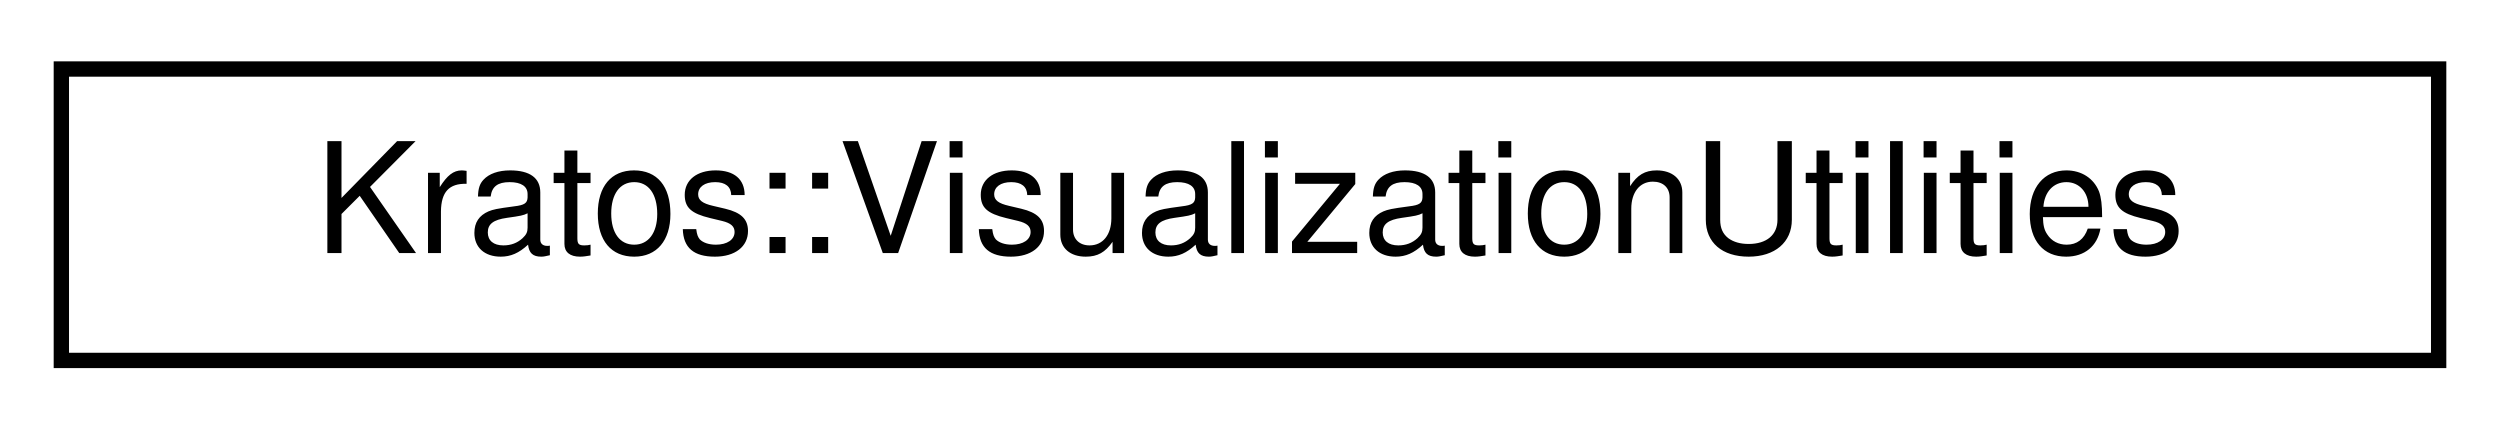
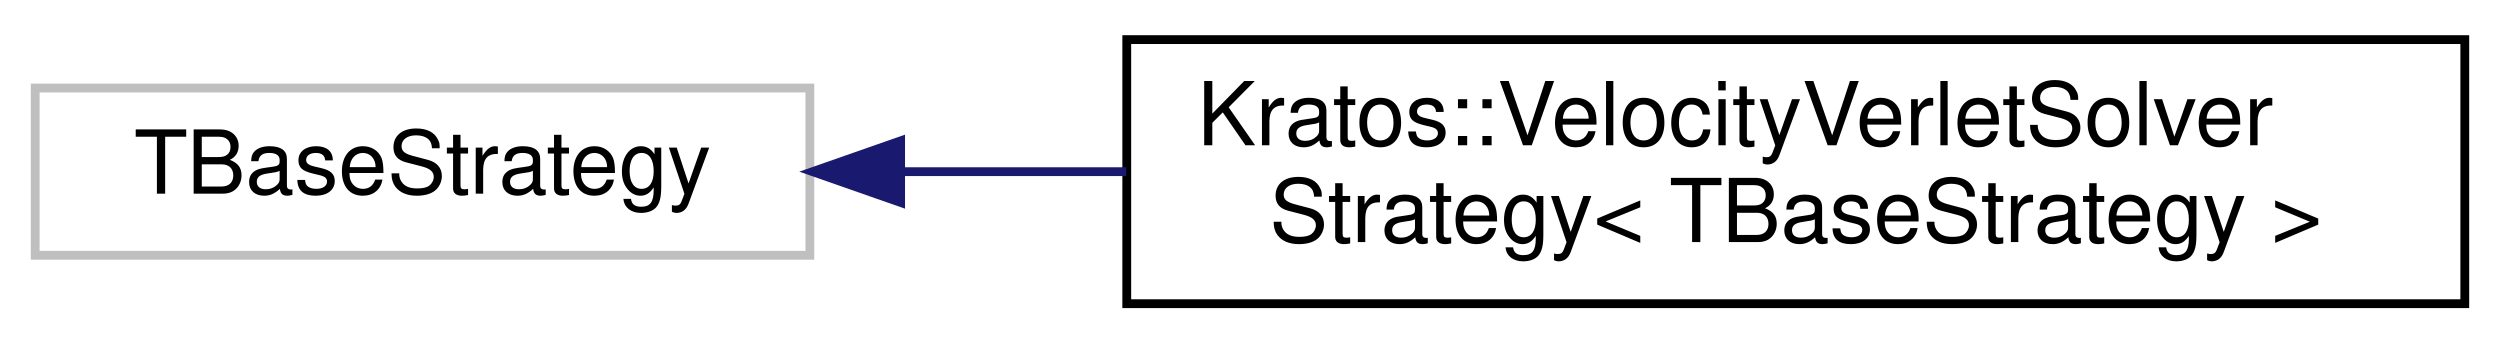
- <svg xmlns="http://www.w3.org/2000/svg" xmlns:xlink="http://www.w3.org/1999/xlink" width="163pt" height="28pt" viewBox="0.00 0.00 163.00 28.00">
-   <g id="graph0" class="graph" transform="scale(1 1) rotate(0) translate(4 24)">
+ <svg xmlns="http://www.w3.org/2000/svg" xmlns:xlink="http://www.w3.org/1999/xlink" width="284pt" height="39pt" viewBox="0.00 0.00 284.00 39.00">
+   <g id="graph0" class="graph" transform="scale(1 1) rotate(0) translate(4 35)">
    <g id="node1" class="node">
      <g id="a_node1">
-         <a xlink:href="d1/dc9/class_kratos_1_1_visualization_utilities.html" target="_top" xlink:title=" ">
-           <polygon fill="none" stroke="black" points="0,-0.5 0,-19.5 155,-19.5 155,-0.5 0,-0.5" />
-           <text text-anchor="middle" x="77.5" y="-7.5" font-family="Helvetica,sans-Serif" font-size="10.00">Kratos::VisualizationUtilities</text>
+         <a xlink:title=" ">
+           <polygon fill="none" stroke="#bfbfbf" points="0,-6 0,-25 88,-25 88,-6 0,-6" />
+           <text text-anchor="middle" x="44" y="-13" font-family="Helvetica,sans-Serif" font-size="10.00">TBaseStrategy</text>
        </a>
      </g>
    </g>
+     <g id="node2" class="node">
+       <g id="a_node2">
+         <a xlink:href="d5/dc0/class_kratos_1_1_velocity_verlet_solver_strategy.html" target="_top" xlink:title=" ">
+           <polygon fill="none" stroke="black" points="124,-0.5 124,-30.5 276,-30.5 276,-0.5 124,-0.5" />
+           <text text-anchor="start" x="132" y="-18.5" font-family="Helvetica,sans-Serif" font-size="10.00">Kratos::VelocityVerletSolver</text>
+           <text text-anchor="middle" x="200" y="-7.5" font-family="Helvetica,sans-Serif" font-size="10.00">Strategy&lt; TBaseStrategy &gt;</text>
+         </a>
+       </g>
+     </g>
+     <g id="edge1" class="edge">
+       <path fill="none" stroke="midnightblue" d="M98.49,-15.5C106.72,-15.5 115.34,-15.5 123.94,-15.5" />
+       <polygon fill="midnightblue" stroke="midnightblue" points="98.31,-12 88.31,-15.5 98.31,-19 98.31,-12" />
+     </g>
  </g>
</svg>
